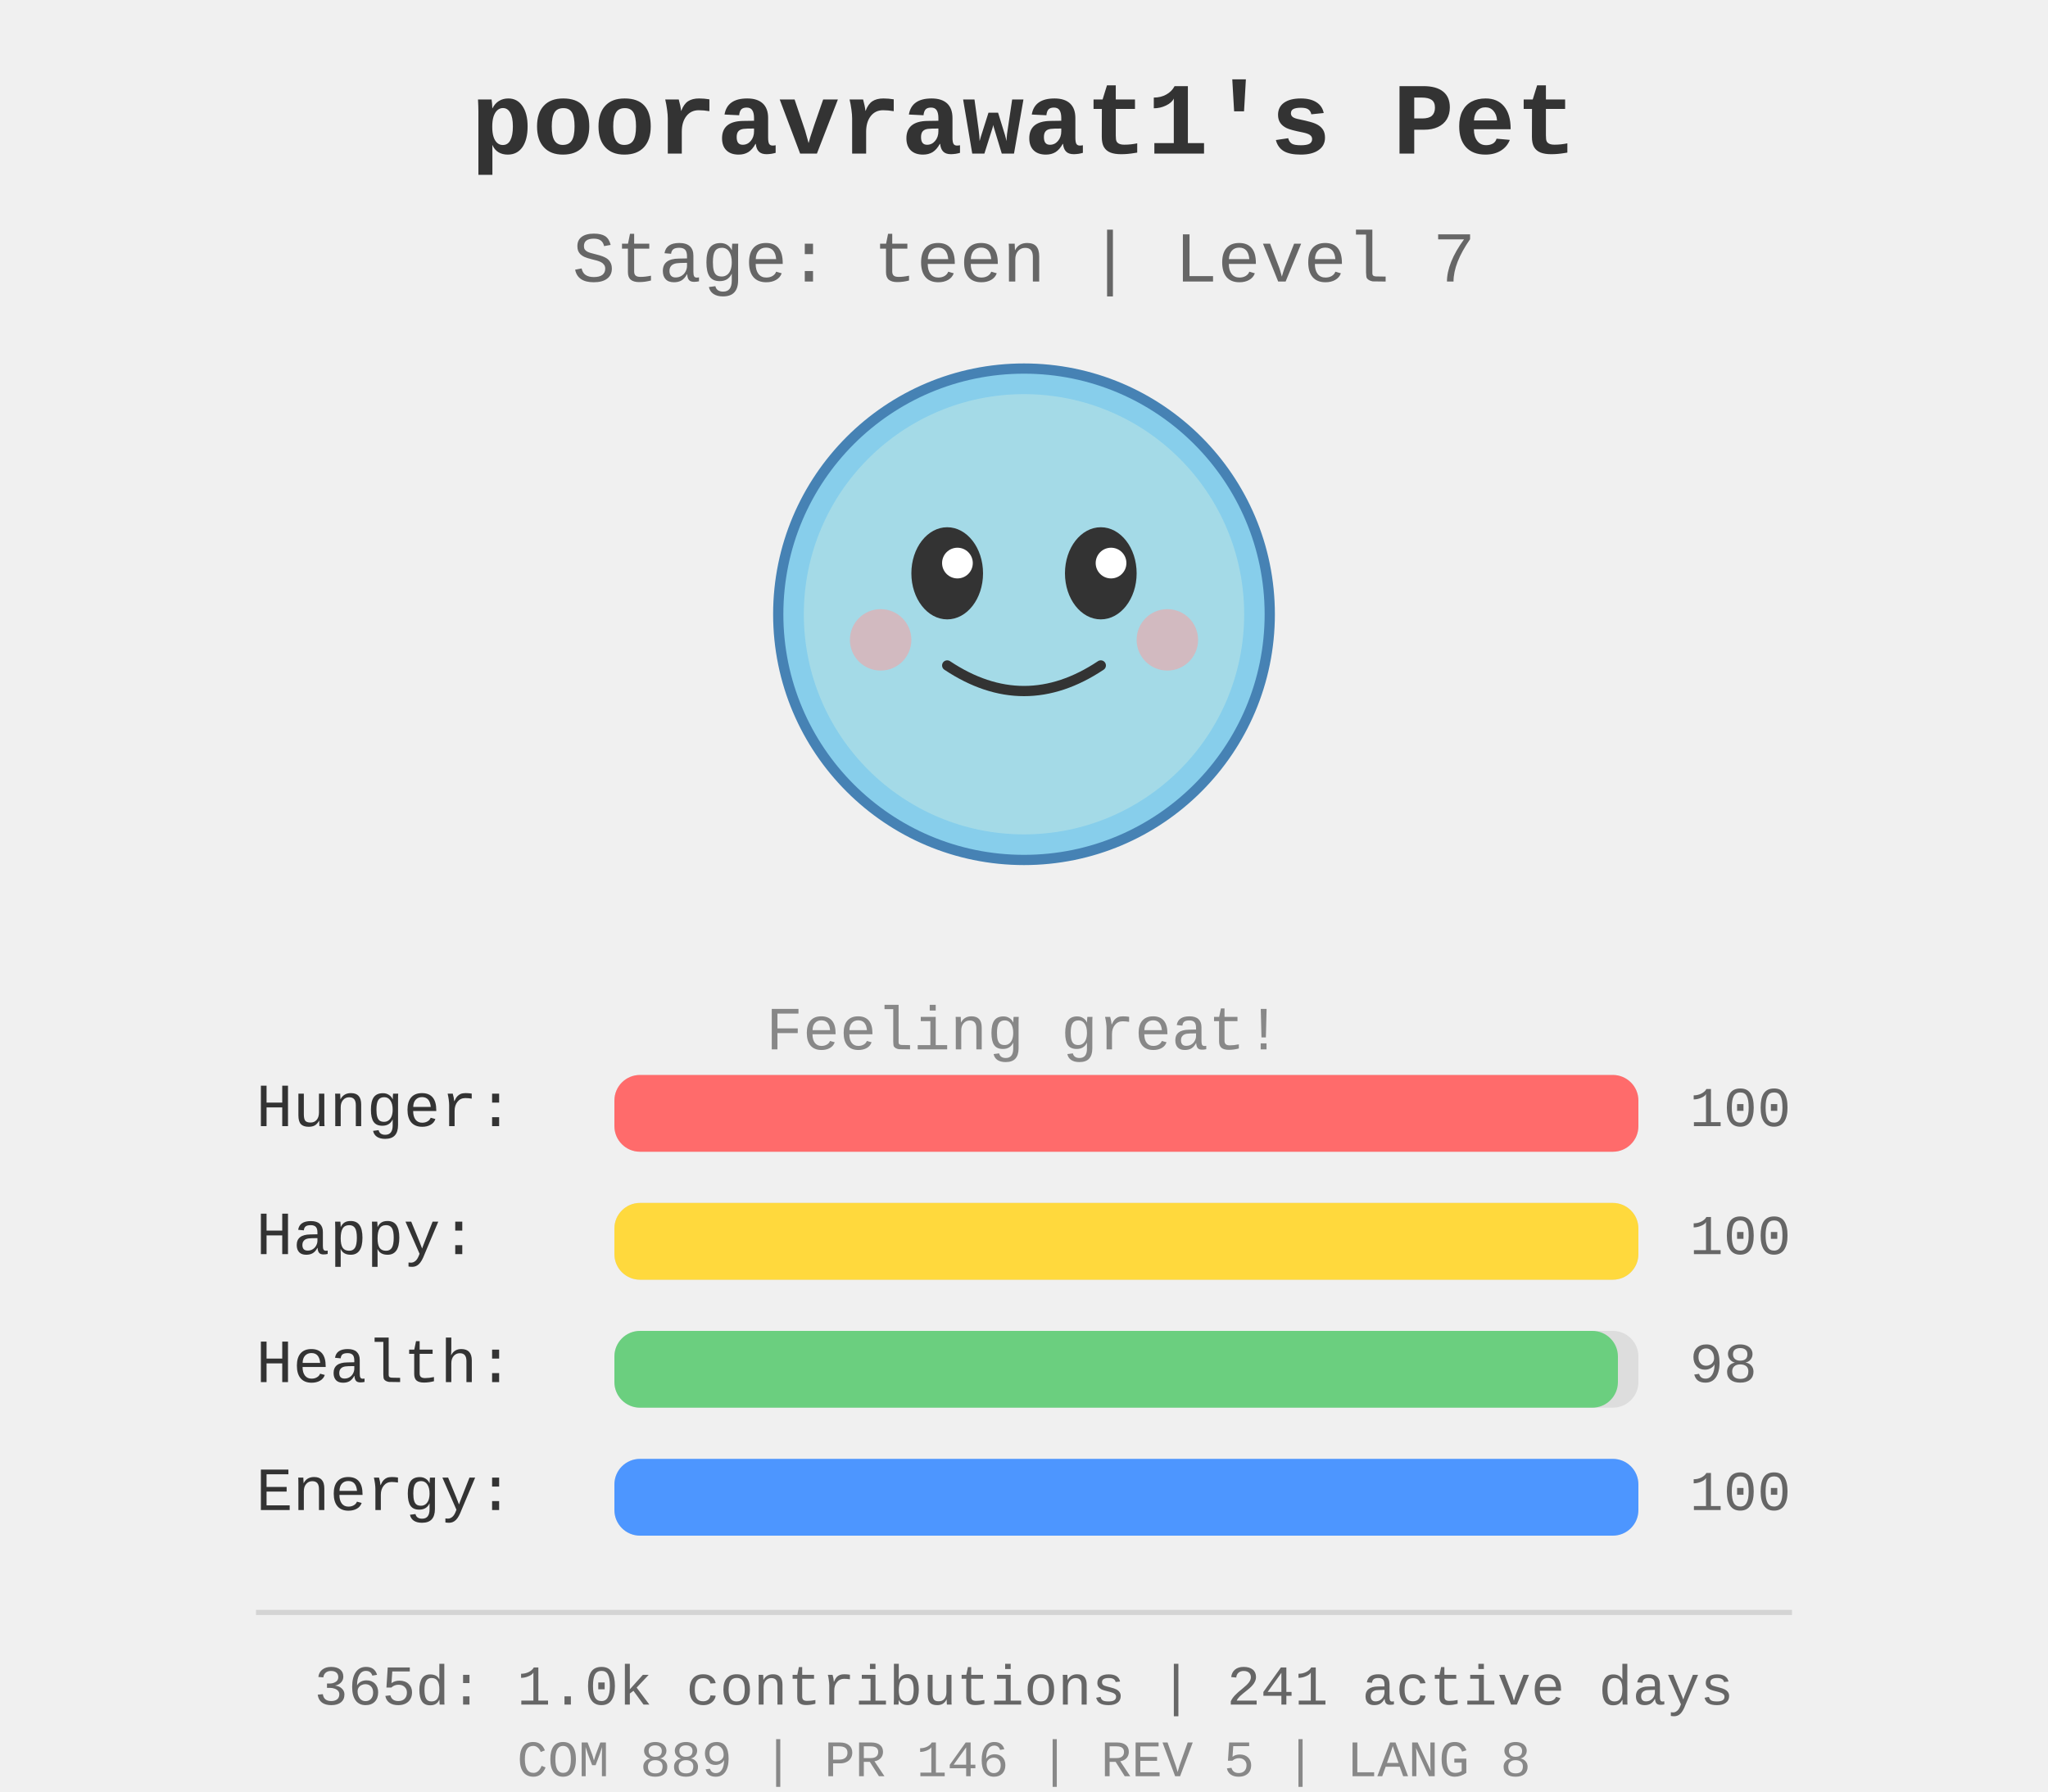
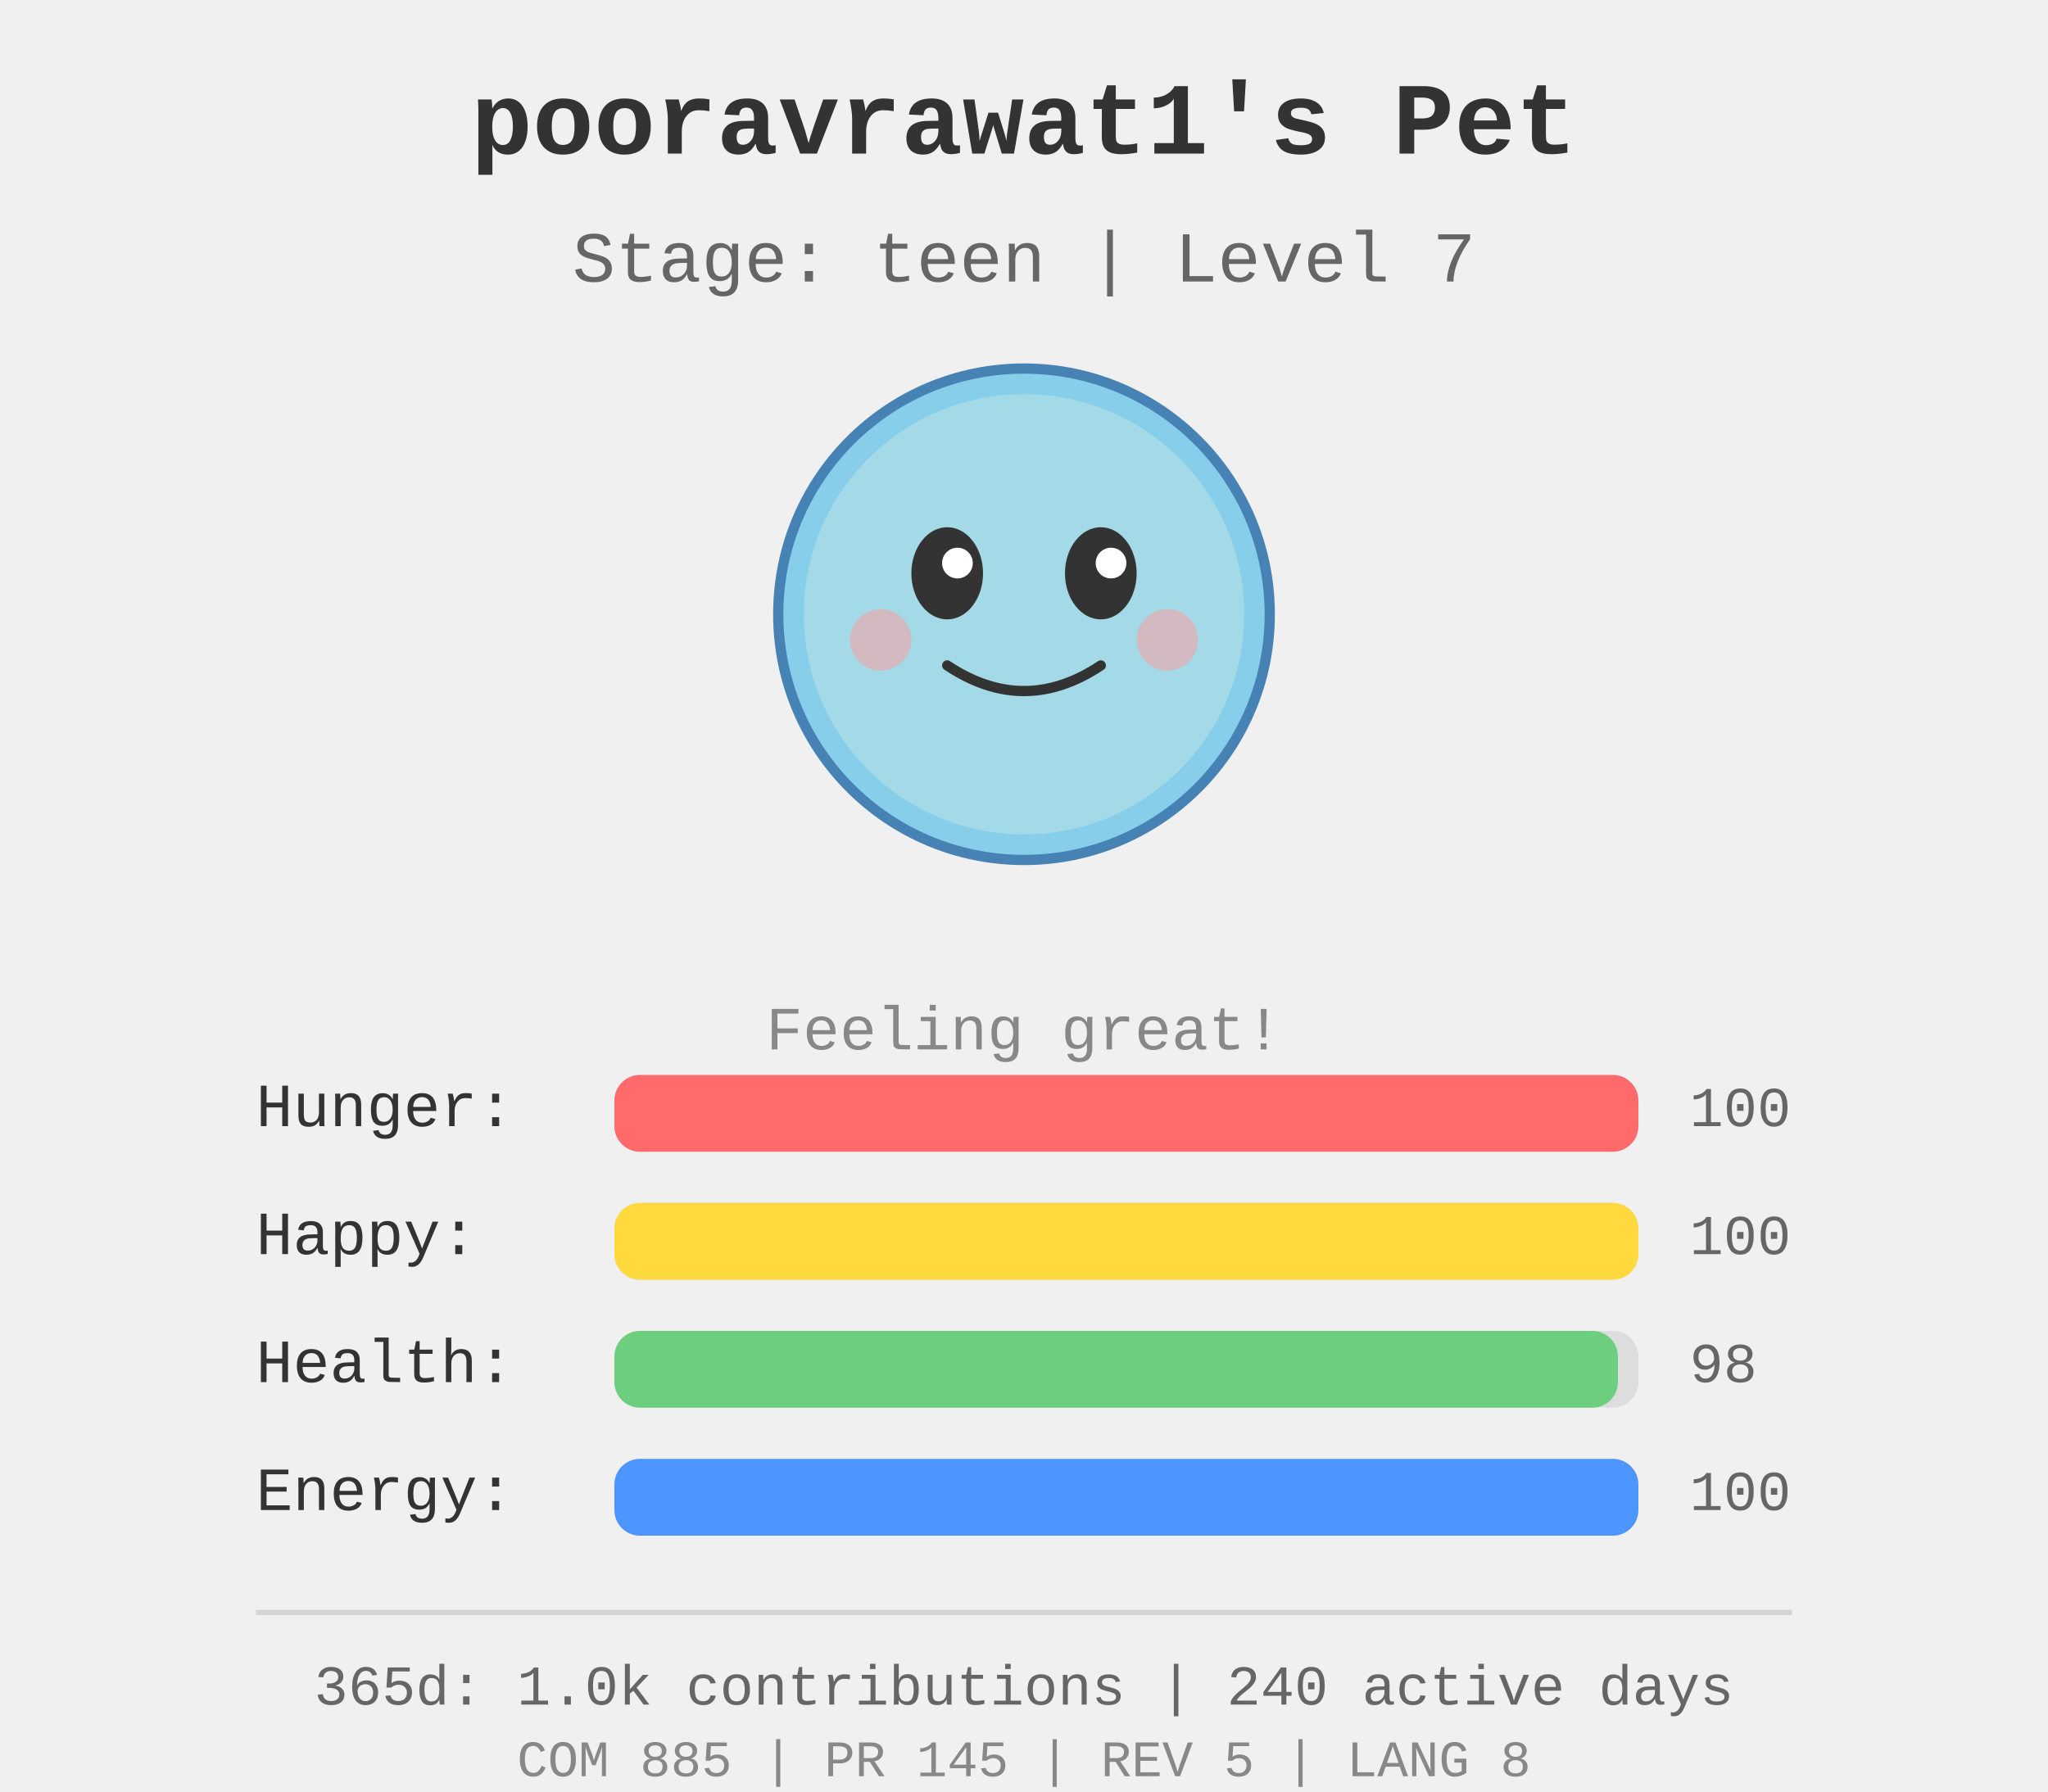
<svg xmlns="http://www.w3.org/2000/svg" width="400" height="350">
  <rect width="400" height="350" fill="#f0f0f0" />
  <g id="pet-sprite" transform="translate(200, 120)">
    <circle cx="0" cy="0" r="48" fill="#87ceeb" stroke="#4682b4" stroke-width="2" />
    <circle cx="0" cy="0" r="43" fill="#b0e0e6" opacity="0.7" />
    <ellipse cx="-15" cy="-8" rx="7" ry="9" fill="#333" />
    <ellipse cx="15" cy="-8" rx="7" ry="9" fill="#333" />
    <circle cx="-13" cy="-10" r="3" fill="#fff" />
    <circle cx="17" cy="-10" r="3" fill="#fff" />
    <path d="M -15 10 Q 0 20 15 10" stroke="#333" stroke-width="2" fill="none" stroke-linecap="round" />
    <circle cx="-28" cy="5" r="6" fill="#ff9999" opacity="0.5" />
    <circle cx="28" cy="5" r="6" fill="#ff9999" opacity="0.5" />
  </g>
  <text x="200" y="30" text-anchor="middle" font-size="20" font-weight="bold" fill="#333" font-family="&quot;Courier New&quot;, Courier, monospace">
    pooravrawat1's Pet
  </text>
  <text x="200" y="55" text-anchor="middle" font-size="14" fill="#666" font-family="&quot;Courier New&quot;, Courier, monospace">
    Stage: teen | Level 7
  </text>
  <text x="200" y="205" text-anchor="middle" font-size="12" fill="#888" font-family="&quot;Courier New&quot;, Courier, monospace">
    Feeling great!
  </text>
  <g id="stats" transform="translate(50, 220)">
    <text x="0" y="0" font-size="12" fill="#333" font-family="&quot;Courier New&quot;, Courier, monospace">Hunger:</text>
    <rect x="70" y="-10" width="200" height="15" fill="#ddd" rx="5" />
    <rect x="70" y="-10" width="200.0" height="15" fill="#ff6b6b" rx="5" />
    <text x="280" y="0" font-size="11" fill="#666" font-family="&quot;Courier New&quot;, Courier, monospace">100</text>
    <text x="0" y="25" font-size="12" fill="#333" font-family="&quot;Courier New&quot;, Courier, monospace">Happy:</text>
    <rect x="70" y="15" width="200" height="15" fill="#ddd" rx="5" />
    <rect x="70" y="15" width="200.0" height="15" fill="#ffd93d" rx="5" />
    <text x="280" y="25" font-size="11" fill="#666" font-family="&quot;Courier New&quot;, Courier, monospace">100</text>
    <text x="0" y="50" font-size="12" fill="#333" font-family="&quot;Courier New&quot;, Courier, monospace">Health:</text>
    <rect x="70" y="40" width="200" height="15" fill="#ddd" rx="5" />
    <rect x="70" y="40" width="196.0" height="15" fill="#6bcf7f" rx="5" />
    <text x="280" y="50" font-size="11" fill="#666" font-family="&quot;Courier New&quot;, Courier, monospace">98</text>
    <text x="0" y="75" font-size="12" fill="#333" font-family="&quot;Courier New&quot;, Courier, monospace">Energy:</text>
    <rect x="70" y="65" width="200" height="15" fill="#ddd" rx="5" />
    <rect x="70" y="65" width="200.0" height="15" fill="#4d96ff" rx="5" />
    <text x="280" y="75" font-size="11" fill="#666" font-family="&quot;Courier New&quot;, Courier, monospace">100</text>
  </g>
  <g id="github-profile-summary">
    <line x1="50" y1="315" x2="350" y2="315" stroke="#d4d4d4" stroke-width="1" />
-     <text x="200" y="333" text-anchor="middle" font-size="11" fill="#666" font-family="&quot;Courier New&quot;, Courier, monospace">365d: 1.0k contributions | 241 active days</text>
-     <text x="200" y="347" text-anchor="middle" font-size="10" fill="#888" font-family="&quot;Courier New&quot;, Courier, monospace">COM 889 | PR 146 | REV 5 | LANG 8</text>
+     <text x="200" y="333" text-anchor="middle" font-size="11" fill="#666" font-family="&quot;Courier New&quot;, Courier, monospace">365d: 1.0k contributions | 240 active days</text>
+     <text x="200" y="347" text-anchor="middle" font-size="10" fill="#888" font-family="&quot;Courier New&quot;, Courier, monospace">COM 885 | PR 145 | REV 5 | LANG 8</text>
  </g>
</svg>
